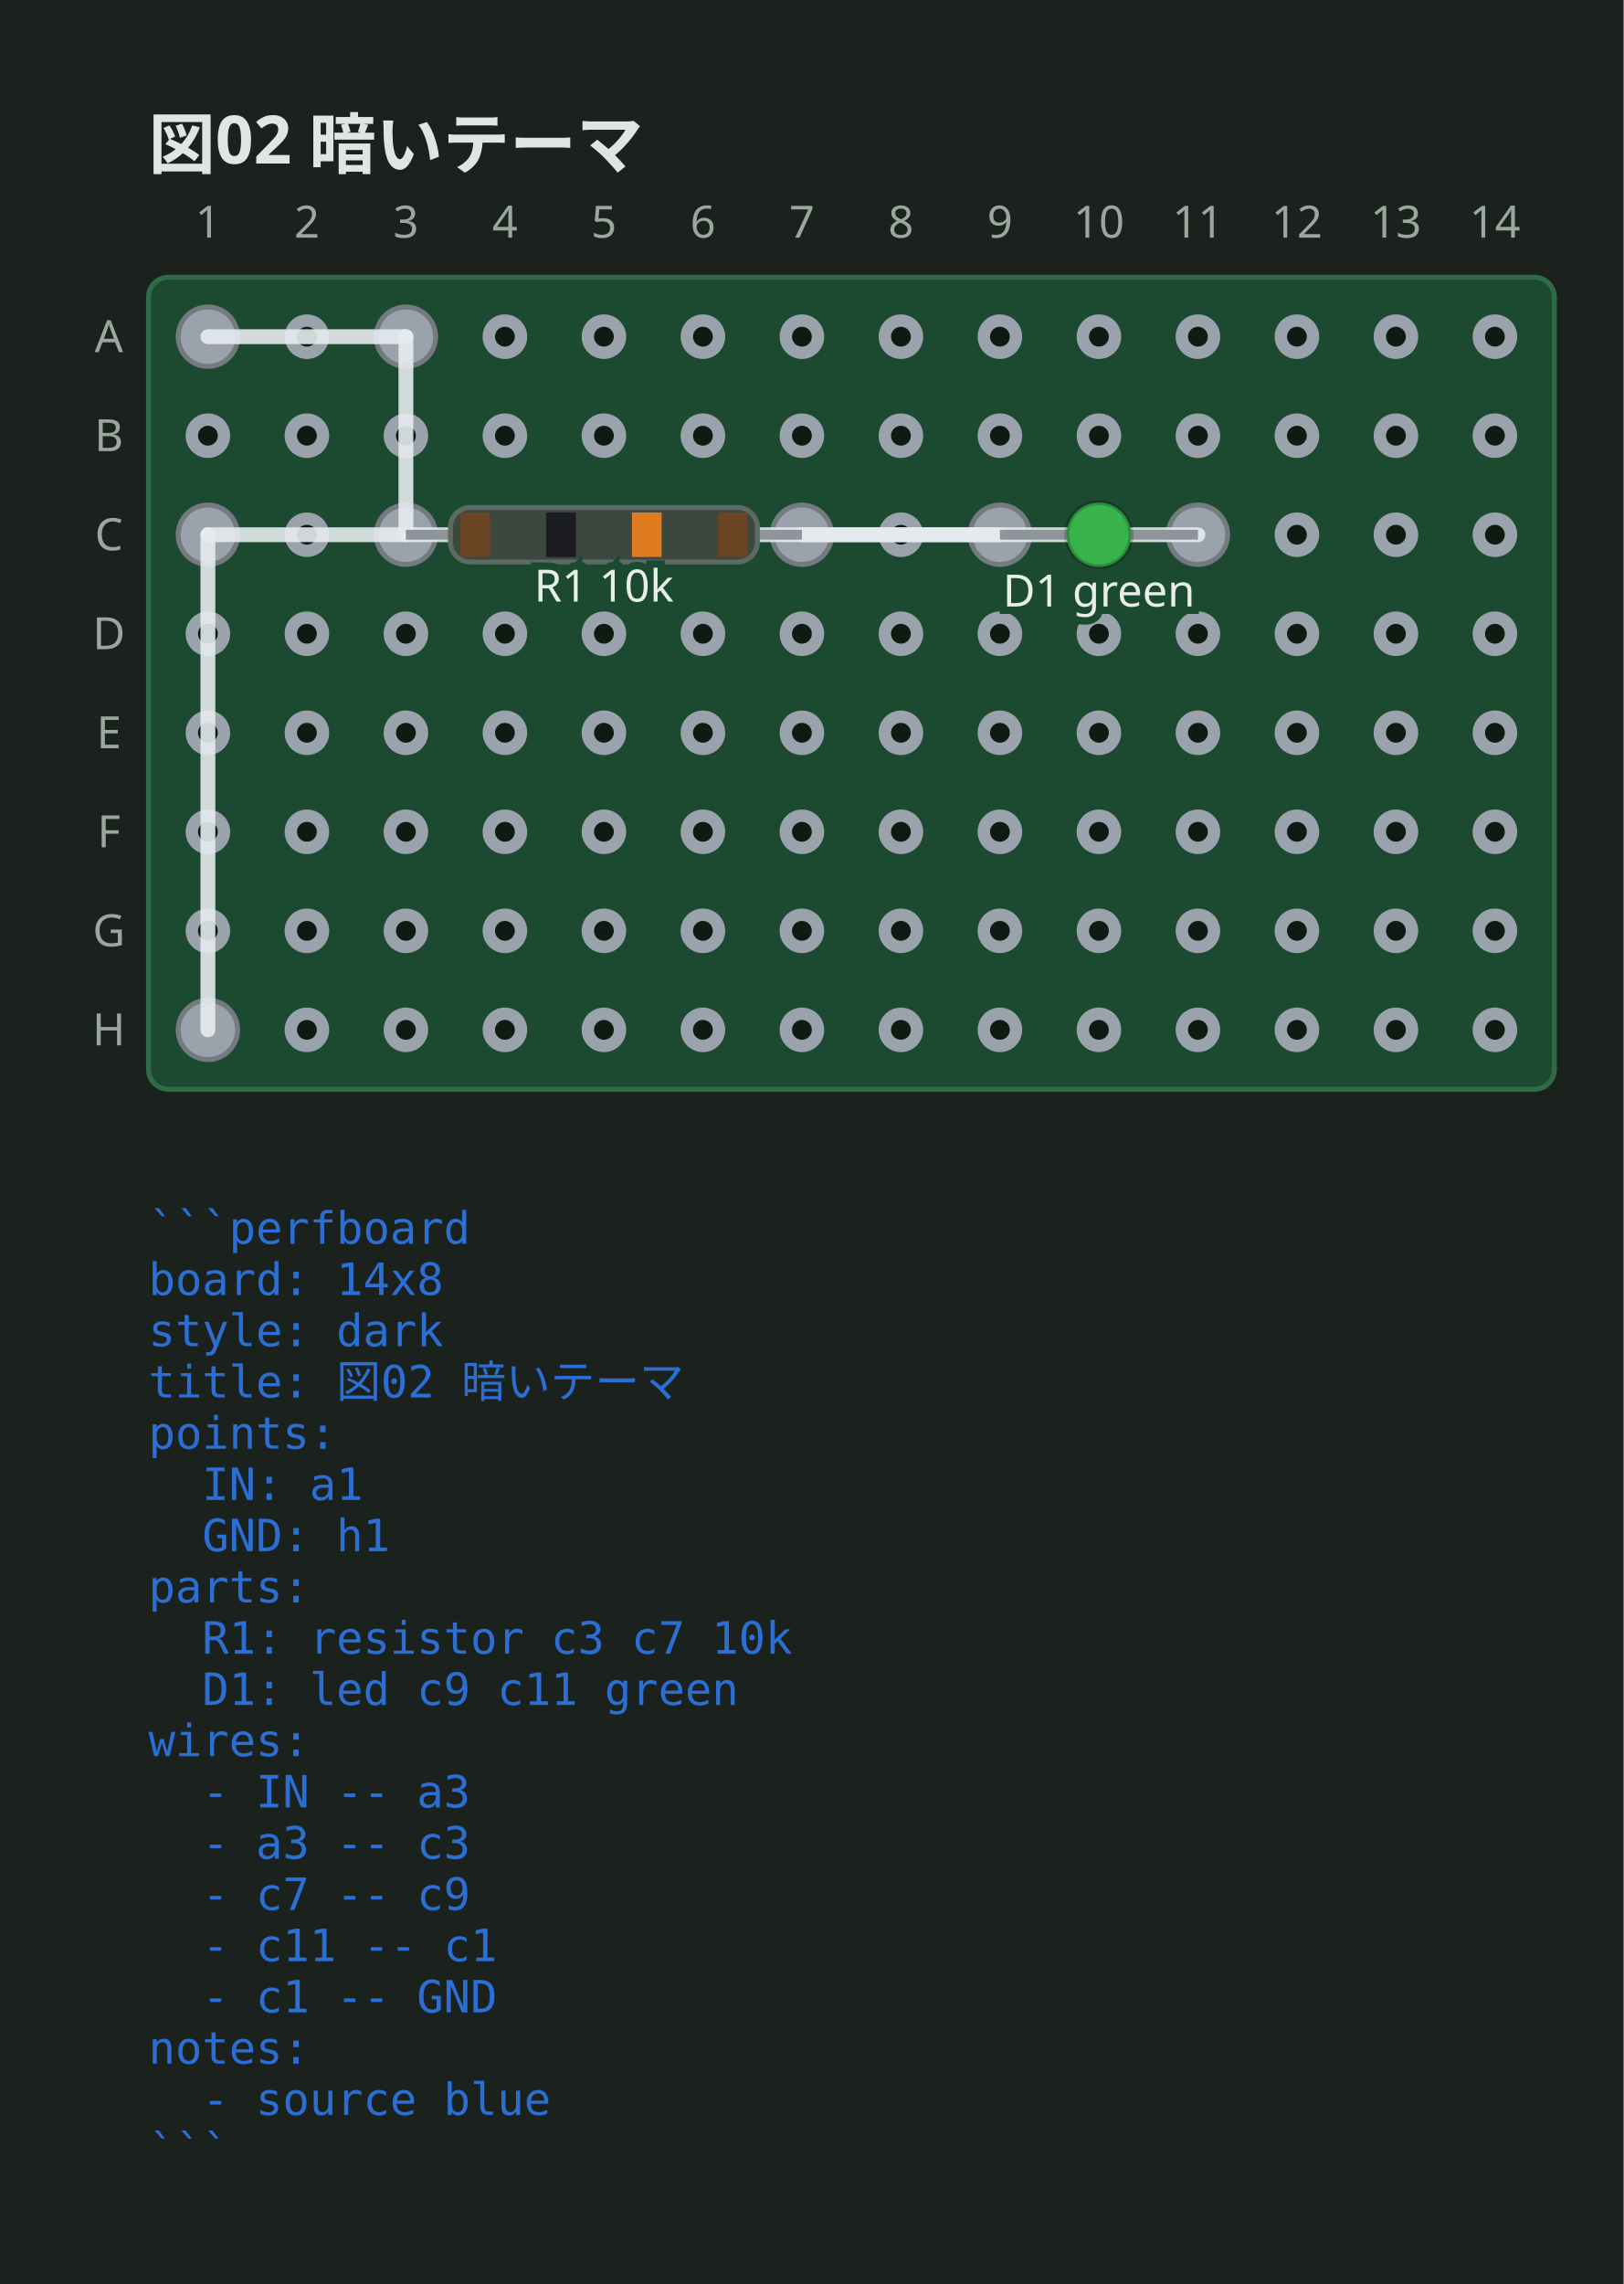
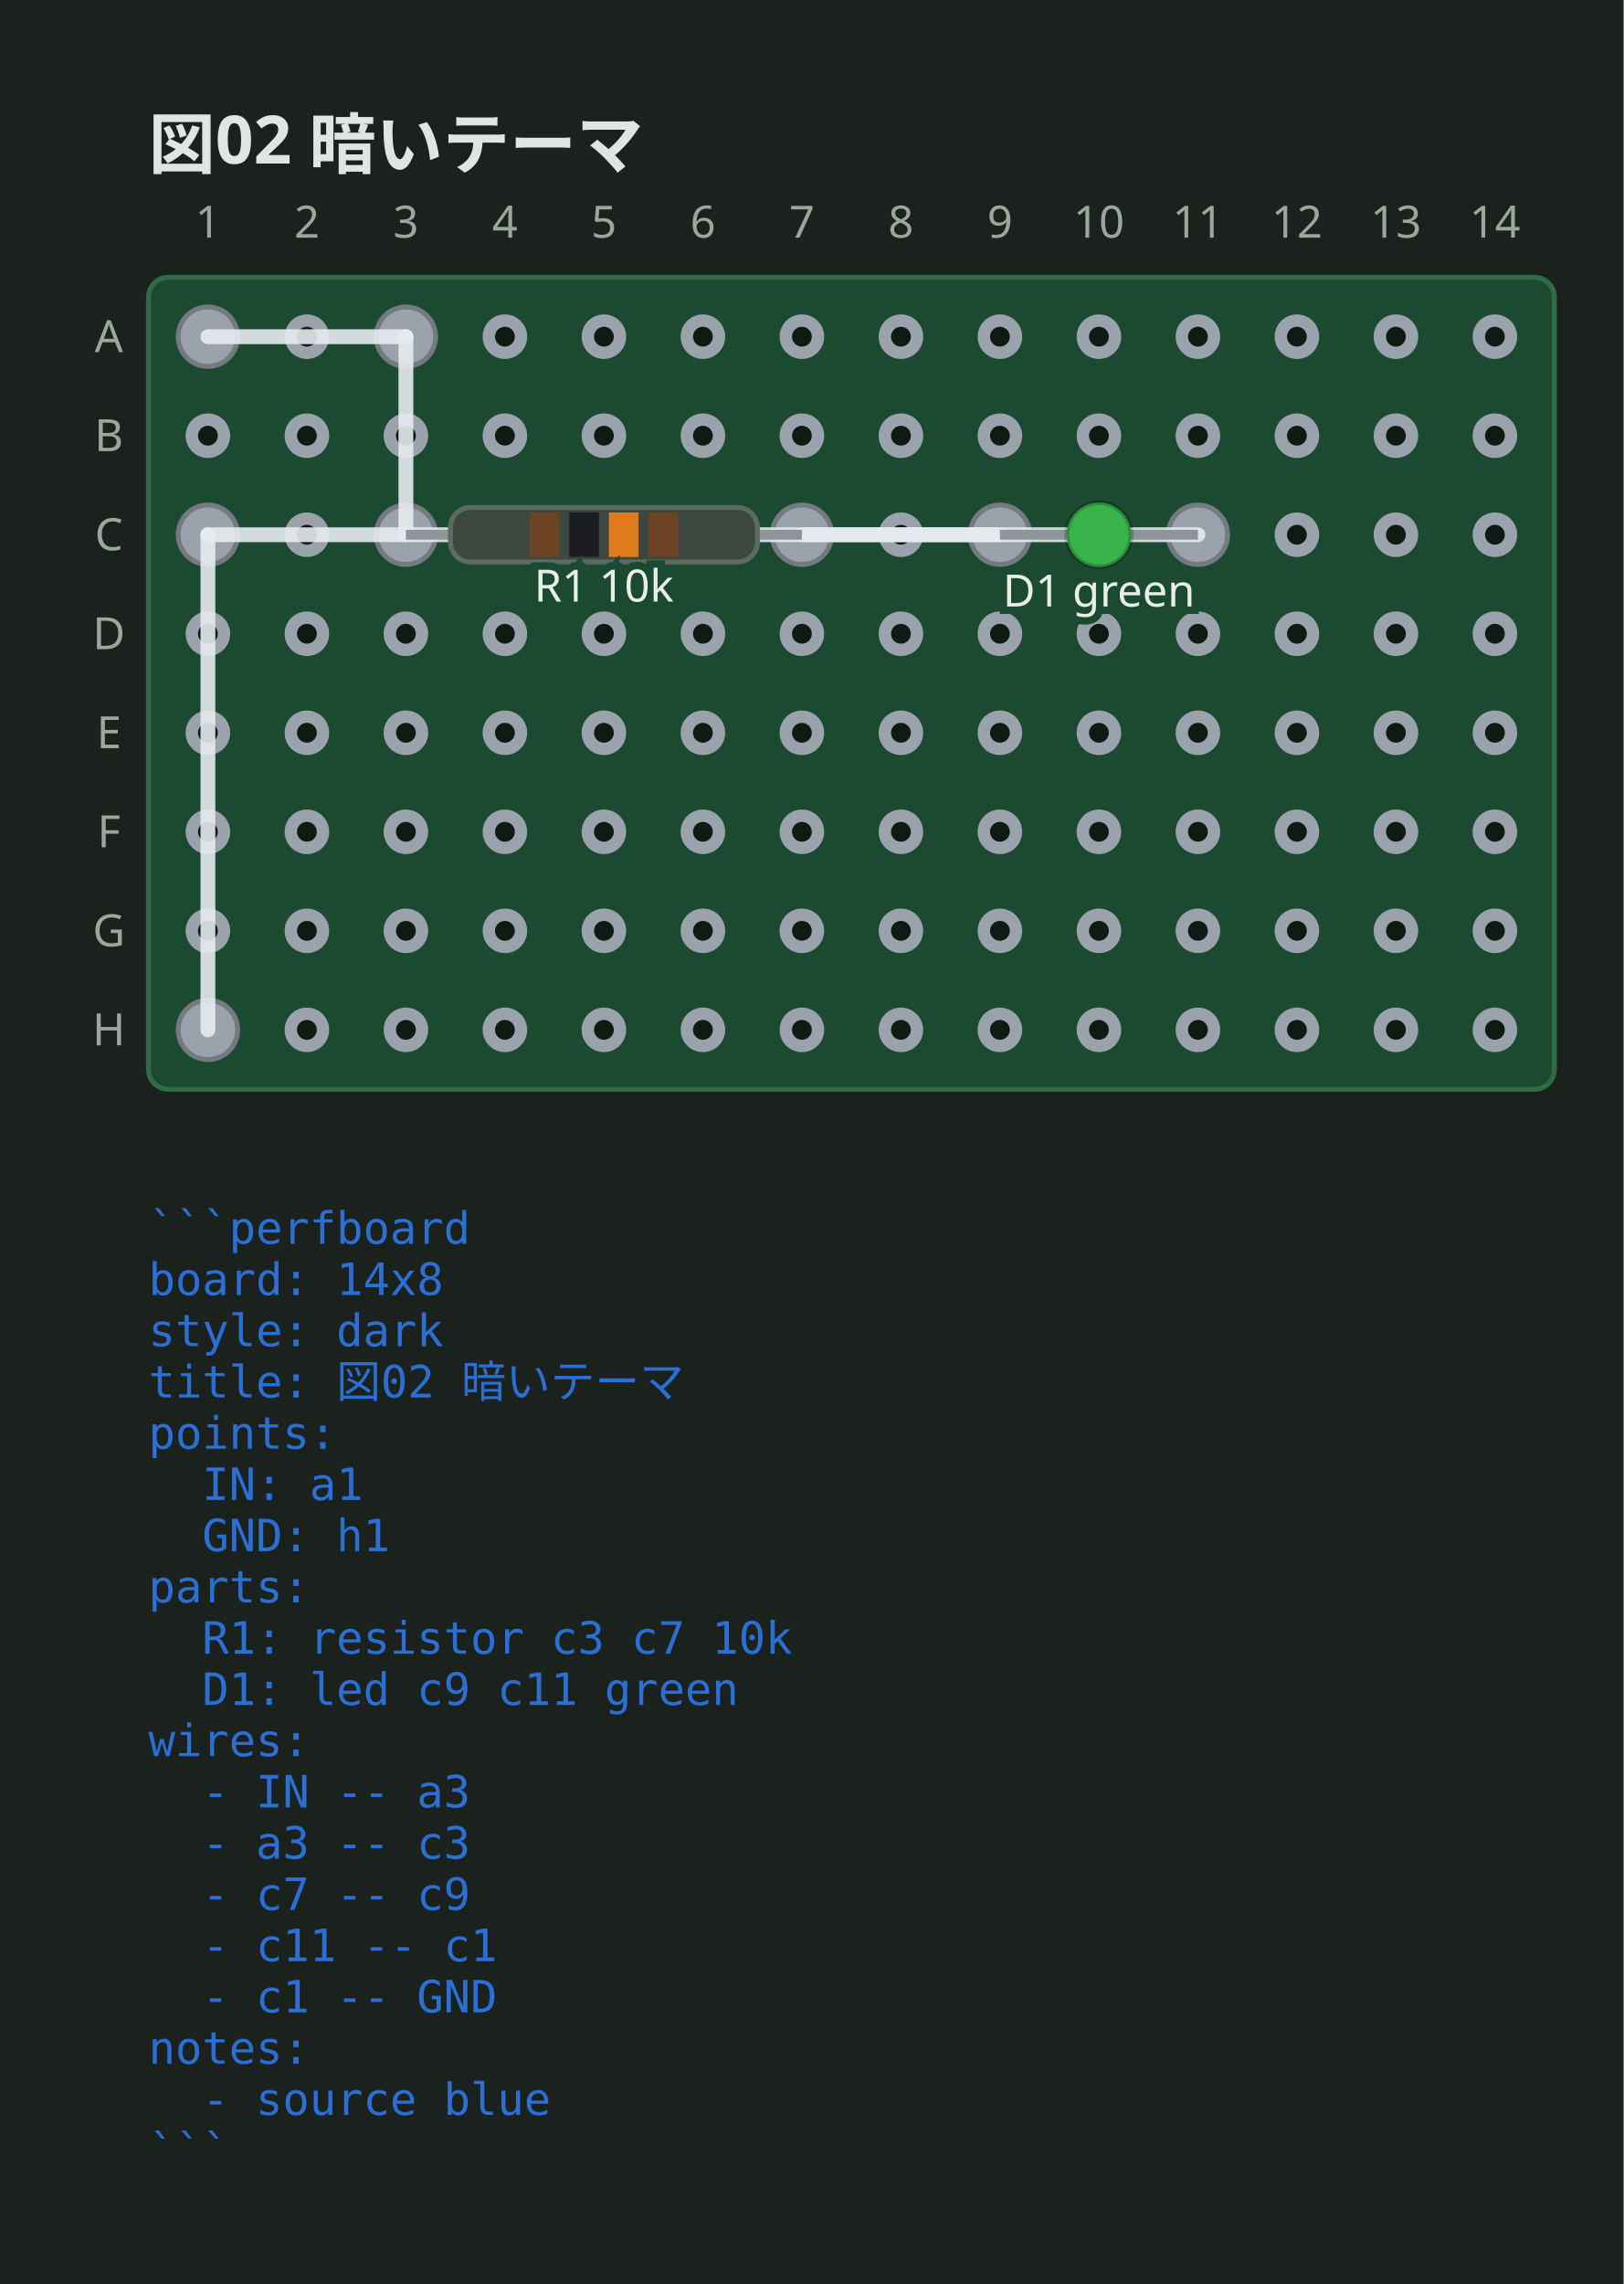
<svg xmlns="http://www.w3.org/2000/svg" viewBox="0 0 328 461.3" width="328" height="461.3" data-perfboard-fence="0.1.0" role="img">
  <rect x="0" y="0" width="328" height="461.3" fill="#1b211d" />
  <text x="30" y="34" text-anchor="start" font-family="ui-sans-serif, system-ui, sans-serif" fill="#dfe6e1" font-size="13.5" font-weight="600">図02 暗いテーマ</text>
  <rect x="30" y="56" width="284" height="164" rx="4" fill="#1c4a31" stroke="#2f6b47" stroke-width="1" />
  <circle cx="42" cy="68" r="3.25" fill="#0d1b13" stroke="#9aa3ab" stroke-width="2.5" />
  <circle cx="62" cy="68" r="3.25" fill="#0d1b13" stroke="#9aa3ab" stroke-width="2.5" />
  <circle cx="82" cy="68" r="3.25" fill="#0d1b13" stroke="#9aa3ab" stroke-width="2.5" />
  <circle cx="102" cy="68" r="3.25" fill="#0d1b13" stroke="#9aa3ab" stroke-width="2.5" />
  <circle cx="122" cy="68" r="3.25" fill="#0d1b13" stroke="#9aa3ab" stroke-width="2.5" />
  <circle cx="142" cy="68" r="3.25" fill="#0d1b13" stroke="#9aa3ab" stroke-width="2.5" />
  <circle cx="162" cy="68" r="3.25" fill="#0d1b13" stroke="#9aa3ab" stroke-width="2.5" />
  <circle cx="182" cy="68" r="3.25" fill="#0d1b13" stroke="#9aa3ab" stroke-width="2.5" />
  <circle cx="202" cy="68" r="3.25" fill="#0d1b13" stroke="#9aa3ab" stroke-width="2.5" />
  <circle cx="222" cy="68" r="3.25" fill="#0d1b13" stroke="#9aa3ab" stroke-width="2.5" />
  <circle cx="242" cy="68" r="3.25" fill="#0d1b13" stroke="#9aa3ab" stroke-width="2.5" />
  <circle cx="262" cy="68" r="3.25" fill="#0d1b13" stroke="#9aa3ab" stroke-width="2.5" />
  <circle cx="282" cy="68" r="3.25" fill="#0d1b13" stroke="#9aa3ab" stroke-width="2.5" />
  <circle cx="302" cy="68" r="3.25" fill="#0d1b13" stroke="#9aa3ab" stroke-width="2.5" />
  <circle cx="42" cy="88" r="3.25" fill="#0d1b13" stroke="#9aa3ab" stroke-width="2.5" />
  <circle cx="62" cy="88" r="3.25" fill="#0d1b13" stroke="#9aa3ab" stroke-width="2.5" />
  <circle cx="82" cy="88" r="3.25" fill="#0d1b13" stroke="#9aa3ab" stroke-width="2.5" />
  <circle cx="102" cy="88" r="3.25" fill="#0d1b13" stroke="#9aa3ab" stroke-width="2.5" />
  <circle cx="122" cy="88" r="3.25" fill="#0d1b13" stroke="#9aa3ab" stroke-width="2.5" />
  <circle cx="142" cy="88" r="3.25" fill="#0d1b13" stroke="#9aa3ab" stroke-width="2.5" />
  <circle cx="162" cy="88" r="3.25" fill="#0d1b13" stroke="#9aa3ab" stroke-width="2.5" />
  <circle cx="182" cy="88" r="3.25" fill="#0d1b13" stroke="#9aa3ab" stroke-width="2.5" />
  <circle cx="202" cy="88" r="3.25" fill="#0d1b13" stroke="#9aa3ab" stroke-width="2.5" />
  <circle cx="222" cy="88" r="3.25" fill="#0d1b13" stroke="#9aa3ab" stroke-width="2.5" />
  <circle cx="242" cy="88" r="3.25" fill="#0d1b13" stroke="#9aa3ab" stroke-width="2.5" />
  <circle cx="262" cy="88" r="3.25" fill="#0d1b13" stroke="#9aa3ab" stroke-width="2.5" />
  <circle cx="282" cy="88" r="3.25" fill="#0d1b13" stroke="#9aa3ab" stroke-width="2.5" />
  <circle cx="302" cy="88" r="3.25" fill="#0d1b13" stroke="#9aa3ab" stroke-width="2.5" />
  <circle cx="42" cy="108" r="3.25" fill="#0d1b13" stroke="#9aa3ab" stroke-width="2.5" />
  <circle cx="62" cy="108" r="3.25" fill="#0d1b13" stroke="#9aa3ab" stroke-width="2.5" />
  <circle cx="82" cy="108" r="3.25" fill="#0d1b13" stroke="#9aa3ab" stroke-width="2.5" />
  <circle cx="102" cy="108" r="3.25" fill="#0d1b13" stroke="#9aa3ab" stroke-width="2.5" />
  <circle cx="122" cy="108" r="3.25" fill="#0d1b13" stroke="#9aa3ab" stroke-width="2.5" />
  <circle cx="142" cy="108" r="3.25" fill="#0d1b13" stroke="#9aa3ab" stroke-width="2.5" />
  <circle cx="162" cy="108" r="3.25" fill="#0d1b13" stroke="#9aa3ab" stroke-width="2.5" />
  <circle cx="182" cy="108" r="3.25" fill="#0d1b13" stroke="#9aa3ab" stroke-width="2.5" />
  <circle cx="202" cy="108" r="3.25" fill="#0d1b13" stroke="#9aa3ab" stroke-width="2.5" />
  <circle cx="222" cy="108" r="3.25" fill="#0d1b13" stroke="#9aa3ab" stroke-width="2.5" />
  <circle cx="242" cy="108" r="3.25" fill="#0d1b13" stroke="#9aa3ab" stroke-width="2.5" />
  <circle cx="262" cy="108" r="3.25" fill="#0d1b13" stroke="#9aa3ab" stroke-width="2.5" />
  <circle cx="282" cy="108" r="3.25" fill="#0d1b13" stroke="#9aa3ab" stroke-width="2.5" />
  <circle cx="302" cy="108" r="3.25" fill="#0d1b13" stroke="#9aa3ab" stroke-width="2.5" />
  <circle cx="42" cy="128" r="3.25" fill="#0d1b13" stroke="#9aa3ab" stroke-width="2.5" />
  <circle cx="62" cy="128" r="3.25" fill="#0d1b13" stroke="#9aa3ab" stroke-width="2.5" />
  <circle cx="82" cy="128" r="3.25" fill="#0d1b13" stroke="#9aa3ab" stroke-width="2.5" />
  <circle cx="102" cy="128" r="3.25" fill="#0d1b13" stroke="#9aa3ab" stroke-width="2.5" />
  <circle cx="122" cy="128" r="3.25" fill="#0d1b13" stroke="#9aa3ab" stroke-width="2.5" />
  <circle cx="142" cy="128" r="3.25" fill="#0d1b13" stroke="#9aa3ab" stroke-width="2.5" />
  <circle cx="162" cy="128" r="3.25" fill="#0d1b13" stroke="#9aa3ab" stroke-width="2.5" />
  <circle cx="182" cy="128" r="3.25" fill="#0d1b13" stroke="#9aa3ab" stroke-width="2.5" />
  <circle cx="202" cy="128" r="3.25" fill="#0d1b13" stroke="#9aa3ab" stroke-width="2.5" />
  <circle cx="222" cy="128" r="3.25" fill="#0d1b13" stroke="#9aa3ab" stroke-width="2.5" />
  <circle cx="242" cy="128" r="3.25" fill="#0d1b13" stroke="#9aa3ab" stroke-width="2.5" />
  <circle cx="262" cy="128" r="3.25" fill="#0d1b13" stroke="#9aa3ab" stroke-width="2.5" />
  <circle cx="282" cy="128" r="3.25" fill="#0d1b13" stroke="#9aa3ab" stroke-width="2.5" />
  <circle cx="302" cy="128" r="3.25" fill="#0d1b13" stroke="#9aa3ab" stroke-width="2.5" />
  <circle cx="42" cy="148" r="3.25" fill="#0d1b13" stroke="#9aa3ab" stroke-width="2.5" />
  <circle cx="62" cy="148" r="3.25" fill="#0d1b13" stroke="#9aa3ab" stroke-width="2.5" />
  <circle cx="82" cy="148" r="3.25" fill="#0d1b13" stroke="#9aa3ab" stroke-width="2.5" />
  <circle cx="102" cy="148" r="3.25" fill="#0d1b13" stroke="#9aa3ab" stroke-width="2.5" />
  <circle cx="122" cy="148" r="3.25" fill="#0d1b13" stroke="#9aa3ab" stroke-width="2.5" />
  <circle cx="142" cy="148" r="3.25" fill="#0d1b13" stroke="#9aa3ab" stroke-width="2.5" />
  <circle cx="162" cy="148" r="3.25" fill="#0d1b13" stroke="#9aa3ab" stroke-width="2.5" />
  <circle cx="182" cy="148" r="3.25" fill="#0d1b13" stroke="#9aa3ab" stroke-width="2.5" />
  <circle cx="202" cy="148" r="3.25" fill="#0d1b13" stroke="#9aa3ab" stroke-width="2.5" />
  <circle cx="222" cy="148" r="3.25" fill="#0d1b13" stroke="#9aa3ab" stroke-width="2.5" />
  <circle cx="242" cy="148" r="3.25" fill="#0d1b13" stroke="#9aa3ab" stroke-width="2.5" />
  <circle cx="262" cy="148" r="3.25" fill="#0d1b13" stroke="#9aa3ab" stroke-width="2.5" />
  <circle cx="282" cy="148" r="3.25" fill="#0d1b13" stroke="#9aa3ab" stroke-width="2.5" />
  <circle cx="302" cy="148" r="3.25" fill="#0d1b13" stroke="#9aa3ab" stroke-width="2.5" />
  <circle cx="42" cy="168" r="3.25" fill="#0d1b13" stroke="#9aa3ab" stroke-width="2.5" />
  <circle cx="62" cy="168" r="3.25" fill="#0d1b13" stroke="#9aa3ab" stroke-width="2.5" />
  <circle cx="82" cy="168" r="3.25" fill="#0d1b13" stroke="#9aa3ab" stroke-width="2.5" />
  <circle cx="102" cy="168" r="3.25" fill="#0d1b13" stroke="#9aa3ab" stroke-width="2.5" />
  <circle cx="122" cy="168" r="3.25" fill="#0d1b13" stroke="#9aa3ab" stroke-width="2.5" />
  <circle cx="142" cy="168" r="3.25" fill="#0d1b13" stroke="#9aa3ab" stroke-width="2.5" />
  <circle cx="162" cy="168" r="3.25" fill="#0d1b13" stroke="#9aa3ab" stroke-width="2.5" />
  <circle cx="182" cy="168" r="3.25" fill="#0d1b13" stroke="#9aa3ab" stroke-width="2.5" />
  <circle cx="202" cy="168" r="3.25" fill="#0d1b13" stroke="#9aa3ab" stroke-width="2.5" />
  <circle cx="222" cy="168" r="3.25" fill="#0d1b13" stroke="#9aa3ab" stroke-width="2.5" />
  <circle cx="242" cy="168" r="3.25" fill="#0d1b13" stroke="#9aa3ab" stroke-width="2.5" />
  <circle cx="262" cy="168" r="3.25" fill="#0d1b13" stroke="#9aa3ab" stroke-width="2.5" />
  <circle cx="282" cy="168" r="3.25" fill="#0d1b13" stroke="#9aa3ab" stroke-width="2.5" />
  <circle cx="302" cy="168" r="3.25" fill="#0d1b13" stroke="#9aa3ab" stroke-width="2.5" />
  <circle cx="42" cy="188" r="3.25" fill="#0d1b13" stroke="#9aa3ab" stroke-width="2.5" />
  <circle cx="62" cy="188" r="3.25" fill="#0d1b13" stroke="#9aa3ab" stroke-width="2.5" />
  <circle cx="82" cy="188" r="3.25" fill="#0d1b13" stroke="#9aa3ab" stroke-width="2.5" />
  <circle cx="102" cy="188" r="3.25" fill="#0d1b13" stroke="#9aa3ab" stroke-width="2.5" />
  <circle cx="122" cy="188" r="3.25" fill="#0d1b13" stroke="#9aa3ab" stroke-width="2.5" />
  <circle cx="142" cy="188" r="3.25" fill="#0d1b13" stroke="#9aa3ab" stroke-width="2.5" />
  <circle cx="162" cy="188" r="3.25" fill="#0d1b13" stroke="#9aa3ab" stroke-width="2.5" />
  <circle cx="182" cy="188" r="3.25" fill="#0d1b13" stroke="#9aa3ab" stroke-width="2.5" />
  <circle cx="202" cy="188" r="3.25" fill="#0d1b13" stroke="#9aa3ab" stroke-width="2.5" />
  <circle cx="222" cy="188" r="3.25" fill="#0d1b13" stroke="#9aa3ab" stroke-width="2.5" />
  <circle cx="242" cy="188" r="3.25" fill="#0d1b13" stroke="#9aa3ab" stroke-width="2.5" />
  <circle cx="262" cy="188" r="3.25" fill="#0d1b13" stroke="#9aa3ab" stroke-width="2.5" />
  <circle cx="282" cy="188" r="3.25" fill="#0d1b13" stroke="#9aa3ab" stroke-width="2.5" />
  <circle cx="302" cy="188" r="3.25" fill="#0d1b13" stroke="#9aa3ab" stroke-width="2.5" />
  <circle cx="42" cy="208" r="3.25" fill="#0d1b13" stroke="#9aa3ab" stroke-width="2.5" />
  <circle cx="62" cy="208" r="3.25" fill="#0d1b13" stroke="#9aa3ab" stroke-width="2.5" />
  <circle cx="82" cy="208" r="3.25" fill="#0d1b13" stroke="#9aa3ab" stroke-width="2.5" />
  <circle cx="102" cy="208" r="3.25" fill="#0d1b13" stroke="#9aa3ab" stroke-width="2.5" />
  <circle cx="122" cy="208" r="3.25" fill="#0d1b13" stroke="#9aa3ab" stroke-width="2.5" />
  <circle cx="142" cy="208" r="3.25" fill="#0d1b13" stroke="#9aa3ab" stroke-width="2.5" />
  <circle cx="162" cy="208" r="3.25" fill="#0d1b13" stroke="#9aa3ab" stroke-width="2.5" />
  <circle cx="182" cy="208" r="3.25" fill="#0d1b13" stroke="#9aa3ab" stroke-width="2.5" />
  <circle cx="202" cy="208" r="3.25" fill="#0d1b13" stroke="#9aa3ab" stroke-width="2.5" />
  <circle cx="222" cy="208" r="3.25" fill="#0d1b13" stroke="#9aa3ab" stroke-width="2.5" />
  <circle cx="242" cy="208" r="3.25" fill="#0d1b13" stroke="#9aa3ab" stroke-width="2.5" />
  <circle cx="262" cy="208" r="3.25" fill="#0d1b13" stroke="#9aa3ab" stroke-width="2.5" />
  <circle cx="282" cy="208" r="3.25" fill="#0d1b13" stroke="#9aa3ab" stroke-width="2.5" />
  <circle cx="302" cy="208" r="3.25" fill="#0d1b13" stroke="#9aa3ab" stroke-width="2.5" />
  <text x="22" y="68" text-anchor="middle" font-family="ui-sans-serif, system-ui, sans-serif" fill="#9aa79f" font-size="9" dominant-baseline="middle">A</text>
  <text x="22" y="88" text-anchor="middle" font-family="ui-sans-serif, system-ui, sans-serif" fill="#9aa79f" font-size="9" dominant-baseline="middle">B</text>
  <text x="22" y="108" text-anchor="middle" font-family="ui-sans-serif, system-ui, sans-serif" fill="#9aa79f" font-size="9" dominant-baseline="middle">C</text>
  <text x="22" y="128" text-anchor="middle" font-family="ui-sans-serif, system-ui, sans-serif" fill="#9aa79f" font-size="9" dominant-baseline="middle">D</text>
  <text x="22" y="148" text-anchor="middle" font-family="ui-sans-serif, system-ui, sans-serif" fill="#9aa79f" font-size="9" dominant-baseline="middle">E</text>
  <text x="22" y="168" text-anchor="middle" font-family="ui-sans-serif, system-ui, sans-serif" fill="#9aa79f" font-size="9" dominant-baseline="middle">F</text>
  <text x="22" y="188" text-anchor="middle" font-family="ui-sans-serif, system-ui, sans-serif" fill="#9aa79f" font-size="9" dominant-baseline="middle">G</text>
  <text x="22" y="208" text-anchor="middle" font-family="ui-sans-serif, system-ui, sans-serif" fill="#9aa79f" font-size="9" dominant-baseline="middle">H</text>
  <text x="42" y="48" text-anchor="middle" font-family="ui-sans-serif, system-ui, sans-serif" fill="#9aa79f" font-size="9">1</text>
  <text x="62" y="48" text-anchor="middle" font-family="ui-sans-serif, system-ui, sans-serif" fill="#9aa79f" font-size="9">2</text>
  <text x="82" y="48" text-anchor="middle" font-family="ui-sans-serif, system-ui, sans-serif" fill="#9aa79f" font-size="9">3</text>
  <text x="102" y="48" text-anchor="middle" font-family="ui-sans-serif, system-ui, sans-serif" fill="#9aa79f" font-size="9">4</text>
  <text x="122" y="48" text-anchor="middle" font-family="ui-sans-serif, system-ui, sans-serif" fill="#9aa79f" font-size="9">5</text>
  <text x="142" y="48" text-anchor="middle" font-family="ui-sans-serif, system-ui, sans-serif" fill="#9aa79f" font-size="9">6</text>
  <text x="162" y="48" text-anchor="middle" font-family="ui-sans-serif, system-ui, sans-serif" fill="#9aa79f" font-size="9">7</text>
  <text x="182" y="48" text-anchor="middle" font-family="ui-sans-serif, system-ui, sans-serif" fill="#9aa79f" font-size="9">8</text>
  <text x="202" y="48" text-anchor="middle" font-family="ui-sans-serif, system-ui, sans-serif" fill="#9aa79f" font-size="9">9</text>
  <text x="222" y="48" text-anchor="middle" font-family="ui-sans-serif, system-ui, sans-serif" fill="#9aa79f" font-size="9">10</text>
  <text x="242" y="48" text-anchor="middle" font-family="ui-sans-serif, system-ui, sans-serif" fill="#9aa79f" font-size="9">11</text>
  <text x="262" y="48" text-anchor="middle" font-family="ui-sans-serif, system-ui, sans-serif" fill="#9aa79f" font-size="9">12</text>
  <text x="282" y="48" text-anchor="middle" font-family="ui-sans-serif, system-ui, sans-serif" fill="#9aa79f" font-size="9">13</text>
  <text x="302" y="48" text-anchor="middle" font-family="ui-sans-serif, system-ui, sans-serif" fill="#9aa79f" font-size="9">14</text>
  <circle cx="82" cy="108" r="6" fill="#9aa3ab" stroke="#747a80" stroke-width="1" />
  <circle cx="162" cy="108" r="6" fill="#9aa3ab" stroke="#747a80" stroke-width="1" />
  <circle cx="202" cy="108" r="6" fill="#9aa3ab" stroke="#747a80" stroke-width="1" />
  <circle cx="242" cy="108" r="6" fill="#9aa3ab" stroke="#747a80" stroke-width="1" />
  <circle cx="42" cy="68" r="6" fill="#9aa3ab" stroke="#747a80" stroke-width="1" />
  <circle cx="82" cy="68" r="6" fill="#9aa3ab" stroke="#747a80" stroke-width="1" />
  <circle cx="42" cy="108" r="6" fill="#9aa3ab" stroke="#747a80" stroke-width="1" />
  <circle cx="42" cy="208" r="6" fill="#9aa3ab" stroke="#747a80" stroke-width="1" />
  <line x1="42" y1="68" x2="82" y2="68" stroke="#e6ebef" stroke-width="3" stroke-linecap="round" stroke-opacity="0.9" />
  <line x1="82" y1="68" x2="82" y2="108" stroke="#e6ebef" stroke-width="3" stroke-linecap="round" stroke-opacity="0.9" />
  <line x1="162" y1="108" x2="202" y2="108" stroke="#e6ebef" stroke-width="3" stroke-linecap="round" stroke-opacity="0.9" />
  <line x1="242" y1="108" x2="42" y2="108" stroke="#e6ebef" stroke-width="3" stroke-linecap="round" stroke-opacity="0.9" />
  <line x1="42" y1="108" x2="42" y2="208" stroke="#e6ebef" stroke-width="3" stroke-linecap="round" stroke-opacity="0.9" />
  <line x1="82" y1="108" x2="162" y2="108" stroke="#8d949a" stroke-width="2" />
  <g transform="translate(122 108) rotate(0)">
    <rect x="-31" y="-5.5" width="62" height="11" rx="4" fill="#3c4740" stroke="#5c6b62" stroke-width="1" />
-     <rect x="-29" y="-4.5" width="6" height="9" fill="#6b4423" />
-     <rect x="-11.67" y="-4.5" width="6" height="9" fill="#1b1d21" />
-     <rect x="5.67" y="-4.5" width="6" height="9" fill="#e07b1e" />
-     <rect x="23" y="-4.5" width="6" height="9" fill="#6b4423" />
+     <rect x="-15" y="-4.5" width="6" height="9" fill="#6b4423" />
+     <rect x="-7" y="-4.5" width="6" height="9" fill="#1b1d21" />
+     <rect x="1" y="-4.5" width="6" height="9" fill="#e07b1e" />
+     <rect x="9" y="-4.5" width="6" height="9" fill="#6b4423" />
  </g>
  <text x="122" y="121.5" text-anchor="middle" font-family="ui-sans-serif, system-ui, sans-serif" stroke="#1c4a31" stroke-width="3" paint-order="stroke" fill="#e8efe9" font-size="9">R1 10k</text>
  <line x1="202" y1="108" x2="242" y2="108" stroke="#8d949a" stroke-width="2" />
  <g transform="translate(222 108) rotate(0)">
    <circle cx="0" cy="0" r="6.5" fill="#37b34a" stroke="#00000033" stroke-width="1" />
  </g>
  <text x="222" y="122.5" text-anchor="middle" font-family="ui-sans-serif, system-ui, sans-serif" stroke="#1c4a31" stroke-width="3" paint-order="stroke" fill="#e8efe9" font-size="9">D1 green</text>
  <text x="30" y="251.2" text-anchor="start" font-family="ui-monospace, 'DejaVu Sans Mono', 'Noto Sans Mono CJK JP', monospace" fill="#2b6fd4" font-size="9" xml:space="preserve">```perfboard</text>
  <text x="30" y="261.55" text-anchor="start" font-family="ui-monospace, 'DejaVu Sans Mono', 'Noto Sans Mono CJK JP', monospace" fill="#2b6fd4" font-size="9" xml:space="preserve">board: 14x8</text>
  <text x="30" y="271.9" text-anchor="start" font-family="ui-monospace, 'DejaVu Sans Mono', 'Noto Sans Mono CJK JP', monospace" fill="#2b6fd4" font-size="9" xml:space="preserve">style: dark</text>
  <text x="30" y="282.25" text-anchor="start" font-family="ui-monospace, 'DejaVu Sans Mono', 'Noto Sans Mono CJK JP', monospace" fill="#2b6fd4" font-size="9" xml:space="preserve">title: 図02 暗いテーマ</text>
  <text x="30" y="292.6" text-anchor="start" font-family="ui-monospace, 'DejaVu Sans Mono', 'Noto Sans Mono CJK JP', monospace" fill="#2b6fd4" font-size="9" xml:space="preserve">points:</text>
  <text x="30" y="302.95" text-anchor="start" font-family="ui-monospace, 'DejaVu Sans Mono', 'Noto Sans Mono CJK JP', monospace" fill="#2b6fd4" font-size="9" xml:space="preserve">  IN: a1</text>
  <text x="30" y="313.3" text-anchor="start" font-family="ui-monospace, 'DejaVu Sans Mono', 'Noto Sans Mono CJK JP', monospace" fill="#2b6fd4" font-size="9" xml:space="preserve">  GND: h1</text>
  <text x="30" y="323.65" text-anchor="start" font-family="ui-monospace, 'DejaVu Sans Mono', 'Noto Sans Mono CJK JP', monospace" fill="#2b6fd4" font-size="9" xml:space="preserve">parts:</text>
  <text x="30" y="334" text-anchor="start" font-family="ui-monospace, 'DejaVu Sans Mono', 'Noto Sans Mono CJK JP', monospace" fill="#2b6fd4" font-size="9" xml:space="preserve">  R1: resistor c3 c7 10k</text>
  <text x="30" y="344.35" text-anchor="start" font-family="ui-monospace, 'DejaVu Sans Mono', 'Noto Sans Mono CJK JP', monospace" fill="#2b6fd4" font-size="9" xml:space="preserve">  D1: led c9 c11 green</text>
  <text x="30" y="354.7" text-anchor="start" font-family="ui-monospace, 'DejaVu Sans Mono', 'Noto Sans Mono CJK JP', monospace" fill="#2b6fd4" font-size="9" xml:space="preserve">wires:</text>
  <text x="30" y="365.05" text-anchor="start" font-family="ui-monospace, 'DejaVu Sans Mono', 'Noto Sans Mono CJK JP', monospace" fill="#2b6fd4" font-size="9" xml:space="preserve">  - IN -- a3</text>
  <text x="30" y="375.4" text-anchor="start" font-family="ui-monospace, 'DejaVu Sans Mono', 'Noto Sans Mono CJK JP', monospace" fill="#2b6fd4" font-size="9" xml:space="preserve">  - a3 -- c3</text>
  <text x="30" y="385.75" text-anchor="start" font-family="ui-monospace, 'DejaVu Sans Mono', 'Noto Sans Mono CJK JP', monospace" fill="#2b6fd4" font-size="9" xml:space="preserve">  - c7 -- c9</text>
  <text x="30" y="396.1" text-anchor="start" font-family="ui-monospace, 'DejaVu Sans Mono', 'Noto Sans Mono CJK JP', monospace" fill="#2b6fd4" font-size="9" xml:space="preserve">  - c11 -- c1</text>
  <text x="30" y="406.45" text-anchor="start" font-family="ui-monospace, 'DejaVu Sans Mono', 'Noto Sans Mono CJK JP', monospace" fill="#2b6fd4" font-size="9" xml:space="preserve">  - c1 -- GND</text>
  <text x="30" y="416.8" text-anchor="start" font-family="ui-monospace, 'DejaVu Sans Mono', 'Noto Sans Mono CJK JP', monospace" fill="#2b6fd4" font-size="9" xml:space="preserve">notes:</text>
  <text x="30" y="427.15" text-anchor="start" font-family="ui-monospace, 'DejaVu Sans Mono', 'Noto Sans Mono CJK JP', monospace" fill="#2b6fd4" font-size="9" xml:space="preserve">  - source blue</text>
  <text x="30" y="437.5" text-anchor="start" font-family="ui-monospace, 'DejaVu Sans Mono', 'Noto Sans Mono CJK JP', monospace" fill="#2b6fd4" font-size="9" xml:space="preserve">```</text>
</svg>
